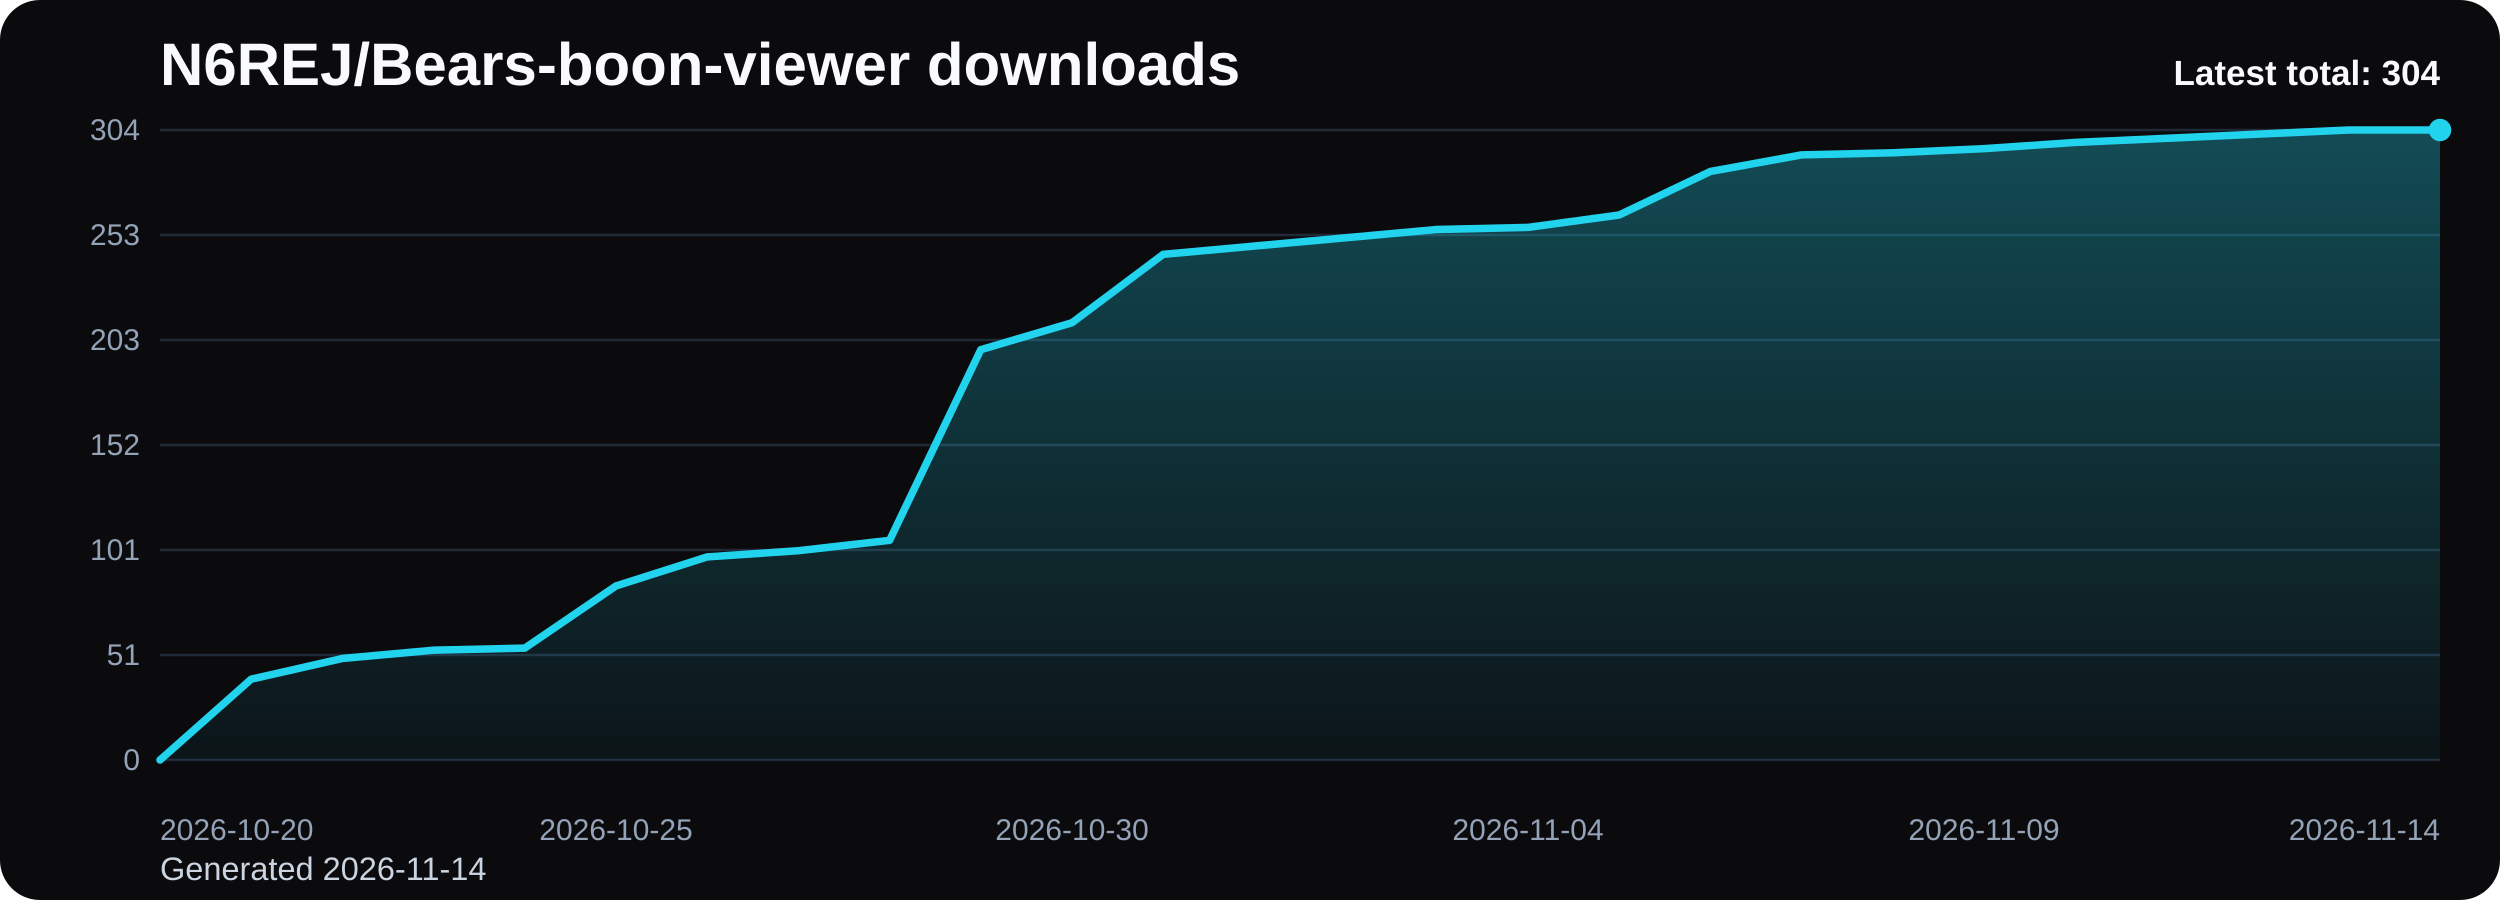
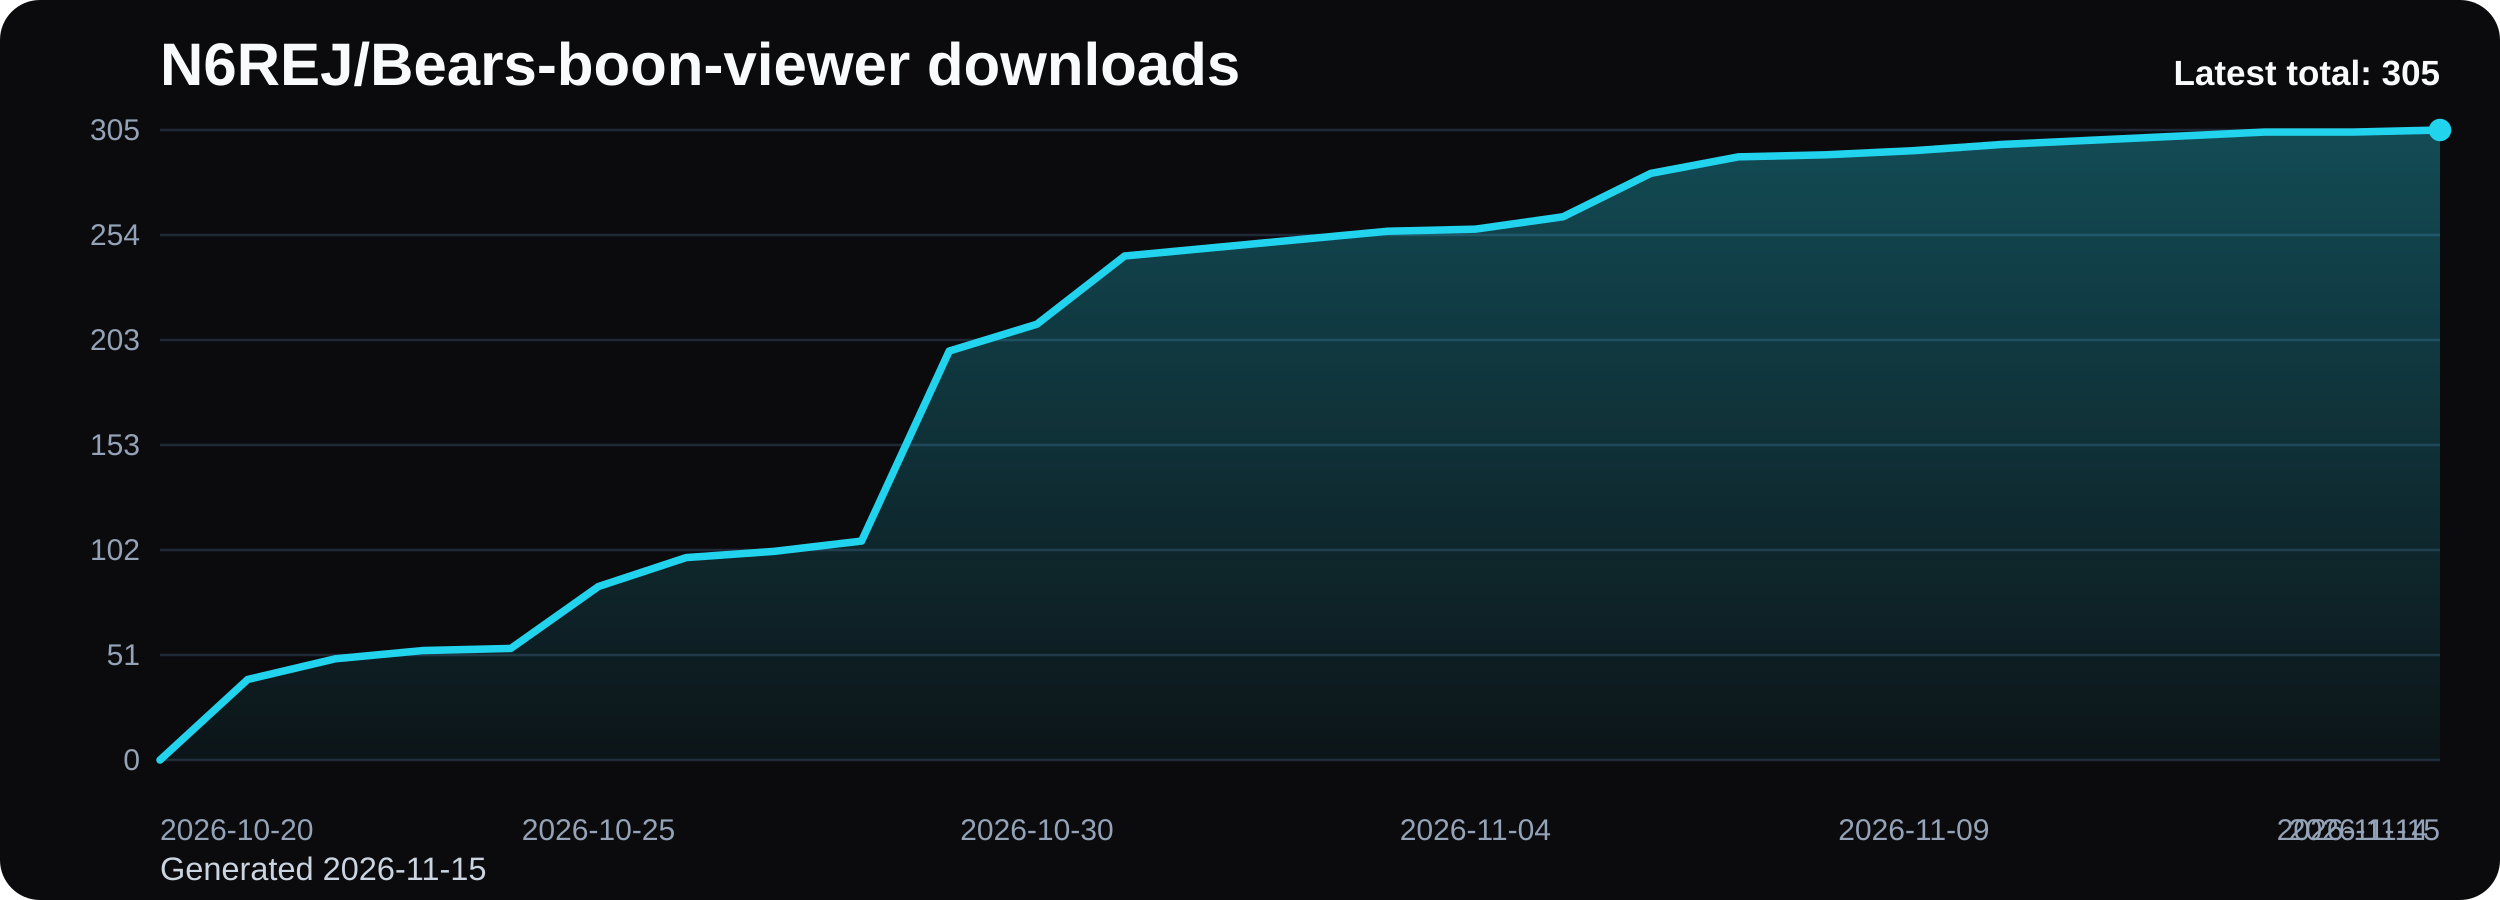
<svg xmlns="http://www.w3.org/2000/svg" viewBox="0 0 1000 360" role="img" aria-label="N6REJ/Bears-boon-viewer downloads chart">
  <defs>
    <linearGradient id="fill-total-trend-black" x1="0" y1="0" x2="0" y2="1">
      <stop offset="0%" stop-color="#22d3ee" stop-opacity="0.32" />
      <stop offset="100%" stop-color="#22d3ee" stop-opacity="0.05" />
    </linearGradient>
    <style>
      .bg { fill: #0b0b0d; }
      .title { font: 700 24px Arial, sans-serif; fill: #f8fafc; }
      .sub { font: 400 13px Arial, sans-serif; fill: #cbd5e1; }
      .grid { stroke: #1f2937; stroke-width: 1; }
      .axis { font: 400 12px Arial, sans-serif; fill: #94a3b8; }
      .line { fill: none; stroke: #22d3ee; stroke-width: 3; stroke-linecap: round; stroke-linejoin: round; }
      .dot { fill: #22d3ee; }
      .value { font: 600 11px Arial, sans-serif; fill: #cbd5e1; }
      .latest { font: 700 14px Arial, sans-serif; fill: #f8fafc; }
    </style>
  </defs>
  <rect class="bg" x="0" y="0" width="1000" height="360" rx="16" />
  <text class="title" x="64" y="34">N6REJ/Bears-boon-viewer downloads</text>
-   <text class="sub" x="64" y="352">Generated 2026-11-14</text>
+   <text class="sub" x="64" y="352">Generated 2026-11-15</text>
  <line x1="64" y1="52.00" x2="976" y2="52.00" class="grid" />
-   <text x="56" y="56.00" text-anchor="end" class="axis">304</text>
+   <text x="56" y="56.00" text-anchor="end" class="axis">305</text>
  <line x1="64" y1="94.00" x2="976" y2="94.00" class="grid" />
-   <text x="56" y="98.00" text-anchor="end" class="axis">253</text>
+   <text x="56" y="98.00" text-anchor="end" class="axis">254</text>
  <line x1="64" y1="136.00" x2="976" y2="136.00" class="grid" />
  <text x="56" y="140.00" text-anchor="end" class="axis">203</text>
  <line x1="64" y1="178.00" x2="976" y2="178.00" class="grid" />
-   <text x="56" y="182.00" text-anchor="end" class="axis">152</text>
+   <text x="56" y="182.00" text-anchor="end" class="axis">153</text>
  <line x1="64" y1="220.00" x2="976" y2="220.00" class="grid" />
-   <text x="56" y="224.00" text-anchor="end" class="axis">101</text>
+   <text x="56" y="224.00" text-anchor="end" class="axis">102</text>
  <line x1="64" y1="262.00" x2="976" y2="262.00" class="grid" />
  <text x="56" y="266.00" text-anchor="end" class="axis">51</text>
  <line x1="64" y1="304.00" x2="976" y2="304.00" class="grid" />
  <text x="56" y="308.00" text-anchor="end" class="axis">0</text>
-   <path d="M 64.00 304 L 64.00 304.00 L 100.48 271.67 L 136.96 263.38 L 173.44 260.07 L 209.92 259.24 L 246.40 234.37 L 282.88 222.76 L 319.36 220.28 L 355.84 216.13 L 392.32 139.87 L 428.80 129.09 L 465.28 101.74 L 501.76 98.42 L 538.24 95.11 L 574.72 91.79 L 611.20 90.96 L 647.68 85.99 L 684.16 68.58 L 720.64 61.95 L 757.12 61.12 L 793.60 59.46 L 830.08 56.97 L 866.56 55.32 L 903.04 53.66 L 939.52 52.00 L 976.00 52.00 L 976.00 304 Z" fill="url(#fill-total-trend-black)" />
-   <polyline class="line" points="64.00,304.00 100.48,271.67 136.96,263.38 173.44,260.07 209.92,259.24 246.40,234.37 282.88,222.76 319.36,220.28 355.84,216.13 392.32,139.87 428.80,129.09 465.28,101.74 501.76,98.42 538.24,95.11 574.72,91.79 611.20,90.96 647.68,85.99 684.16,68.58 720.64,61.95 757.12,61.12 793.60,59.46 830.08,56.97 866.56,55.32 903.04,53.66 939.52,52.00 976.00,52.00" />
+   <path d="M 64.00 304 L 64.00 304.00 L 99.08 271.78 L 134.15 263.51 L 169.23 260.21 L 204.31 259.38 L 239.38 234.60 L 274.46 223.03 L 309.54 220.55 L 344.62 216.42 L 379.69 140.41 L 414.77 129.67 L 449.85 102.40 L 484.92 99.10 L 520.00 95.79 L 555.08 92.49 L 590.15 91.66 L 625.23 86.70 L 660.31 69.35 L 695.38 62.74 L 730.46 61.91 L 765.54 60.26 L 800.62 57.78 L 835.69 56.13 L 870.77 54.48 L 905.85 52.83 L 940.92 52.83 L 976.00 52.00 L 976.00 304 Z" fill="url(#fill-total-trend-black)" />
+   <polyline class="line" points="64.00,304.00 99.08,271.78 134.15,263.51 169.23,260.21 204.31,259.38 239.38,234.60 274.46,223.03 309.54,220.55 344.62,216.42 379.69,140.41 414.77,129.67 449.85,102.40 484.92,99.10 520.00,95.79 555.08,92.49 590.15,91.66 625.23,86.70 660.31,69.35 695.38,62.74 730.46,61.91 765.54,60.26 800.62,57.78 835.69,56.13 870.77,54.48 905.85,52.83 940.92,52.83 976.00,52.00" />
  <circle class="dot" cx="976.00" cy="52.00" r="4.5" />
  <text class="axis" x="64.00" y="336" text-anchor="start">2026-10-20</text>
-   <text class="axis" x="246.40" y="336" text-anchor="middle">2026-10-25</text>
-   <text class="axis" x="428.80" y="336" text-anchor="middle">2026-10-30</text>
-   <text class="axis" x="611.20" y="336" text-anchor="middle">2026-11-04</text>
-   <text class="axis" x="793.60" y="336" text-anchor="middle">2026-11-09</text>
-   <text class="axis" x="976.00" y="336" text-anchor="end">2026-11-14</text>
-   <text class="latest" x="976" y="34" text-anchor="end">Latest total: 304</text>
+   <text class="axis" x="239.38" y="336" text-anchor="middle">2026-10-25</text>
+   <text class="axis" x="414.77" y="336" text-anchor="middle">2026-10-30</text>
+   <text class="axis" x="590.15" y="336" text-anchor="middle">2026-11-04</text>
+   <text class="axis" x="765.54" y="336" text-anchor="middle">2026-11-09</text>
+   <text class="axis" x="940.92" y="336" text-anchor="middle">2026-11-14</text>
+   <text class="axis" x="976.00" y="336" text-anchor="end">2026-11-15</text>
+   <text class="latest" x="976" y="34" text-anchor="end">Latest total: 305</text>
</svg>
